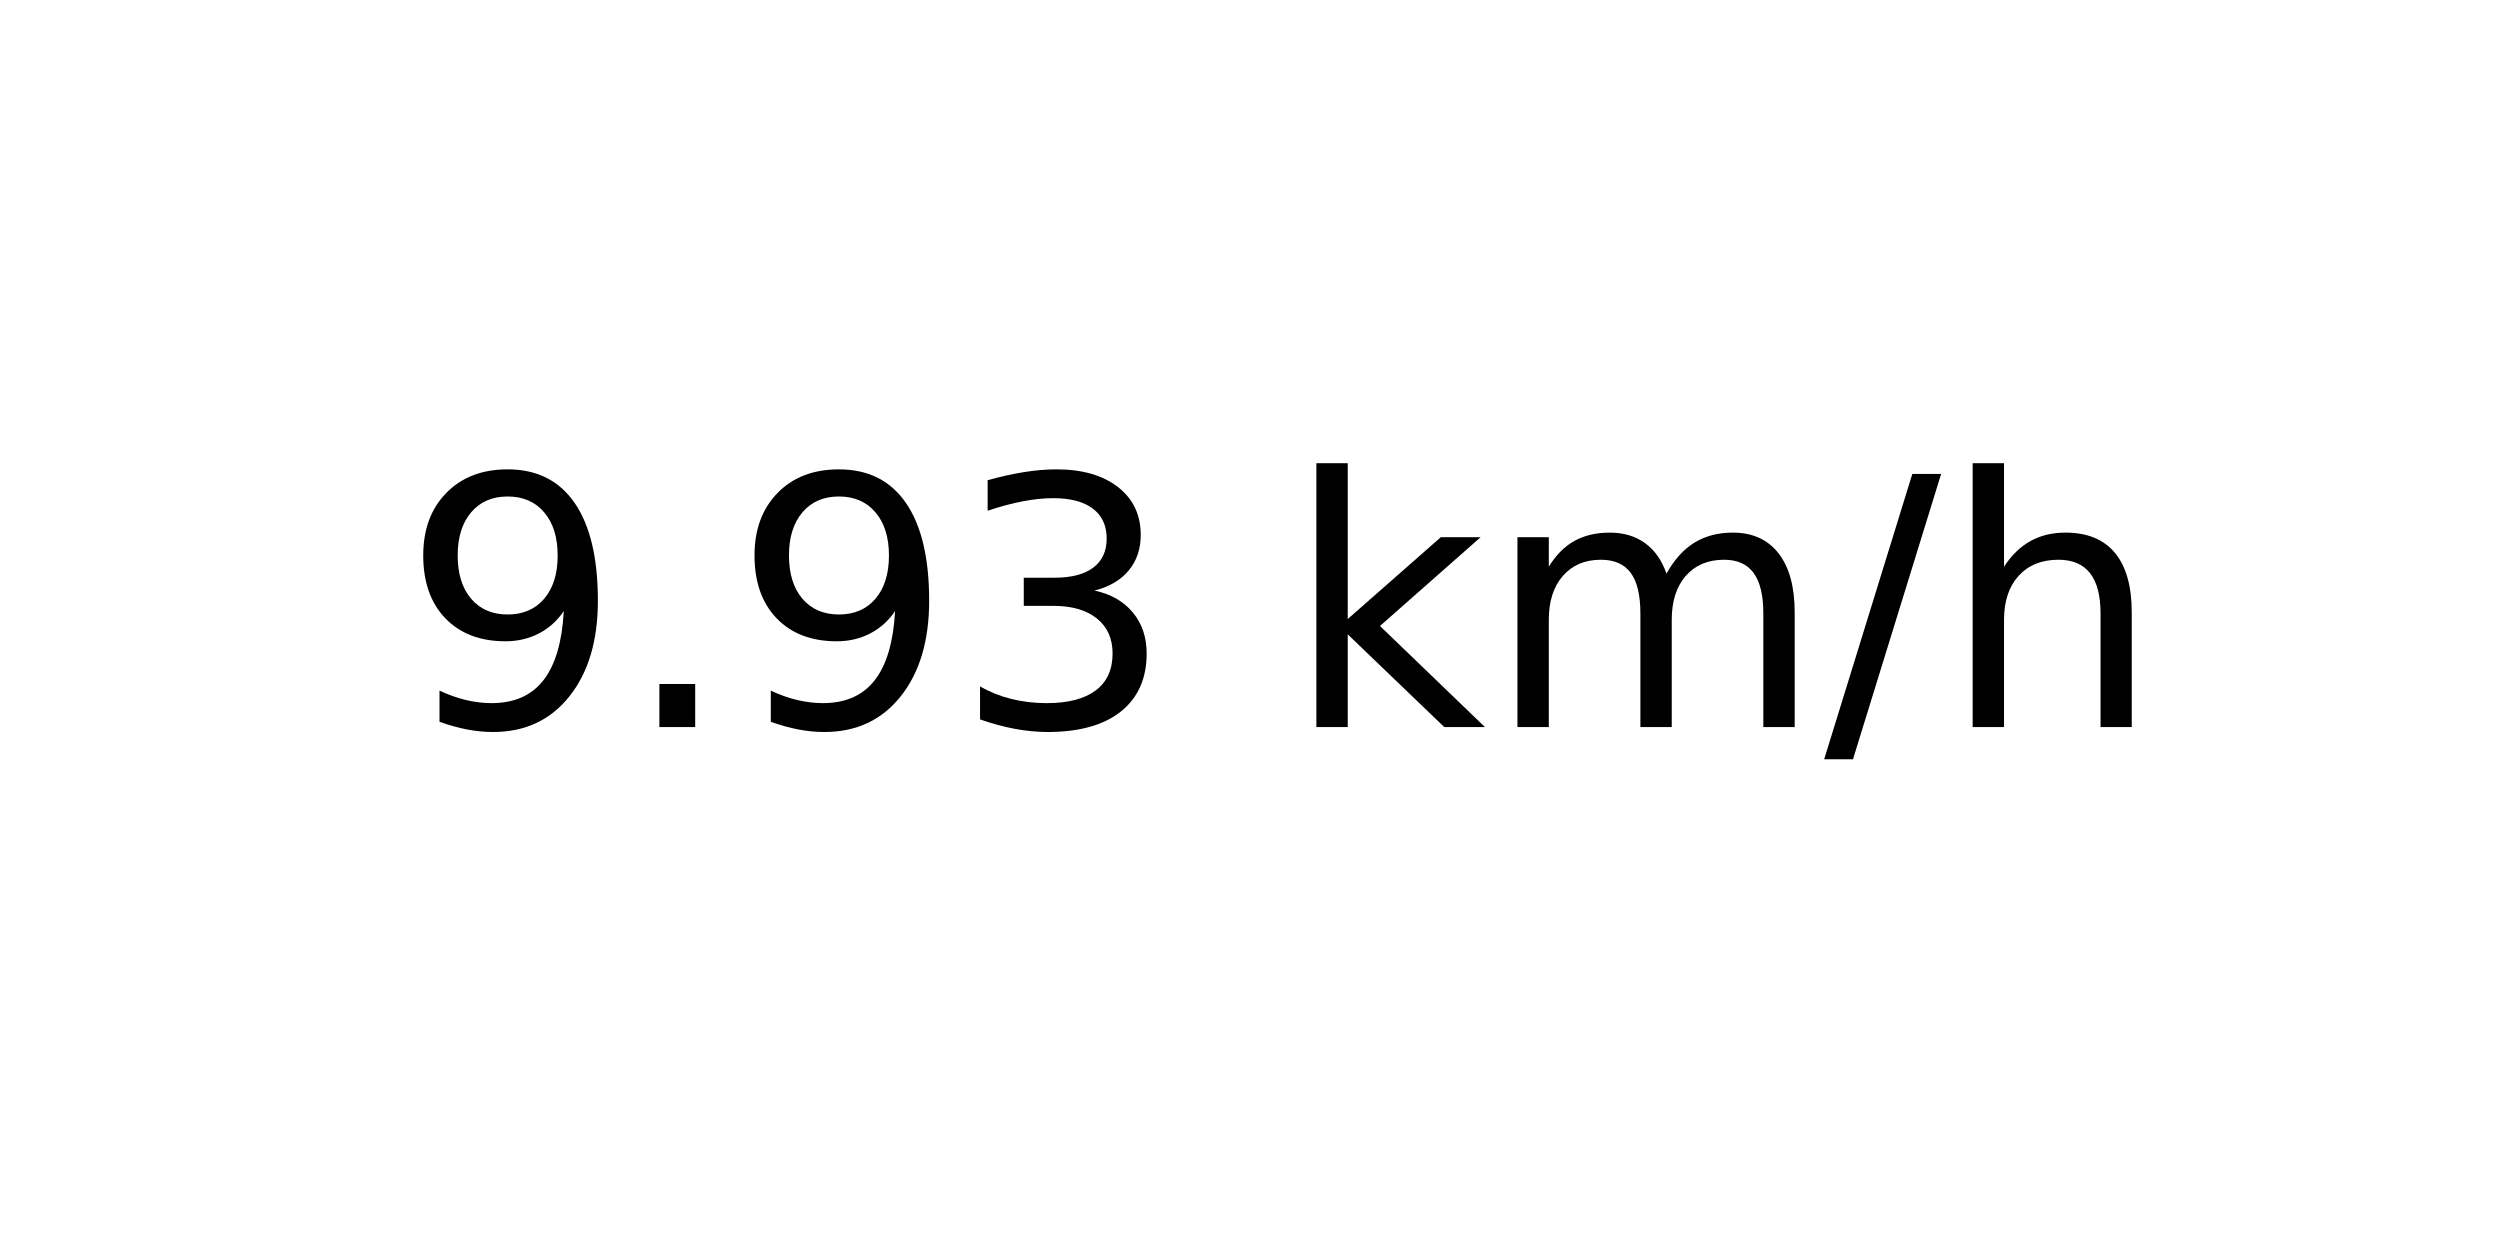
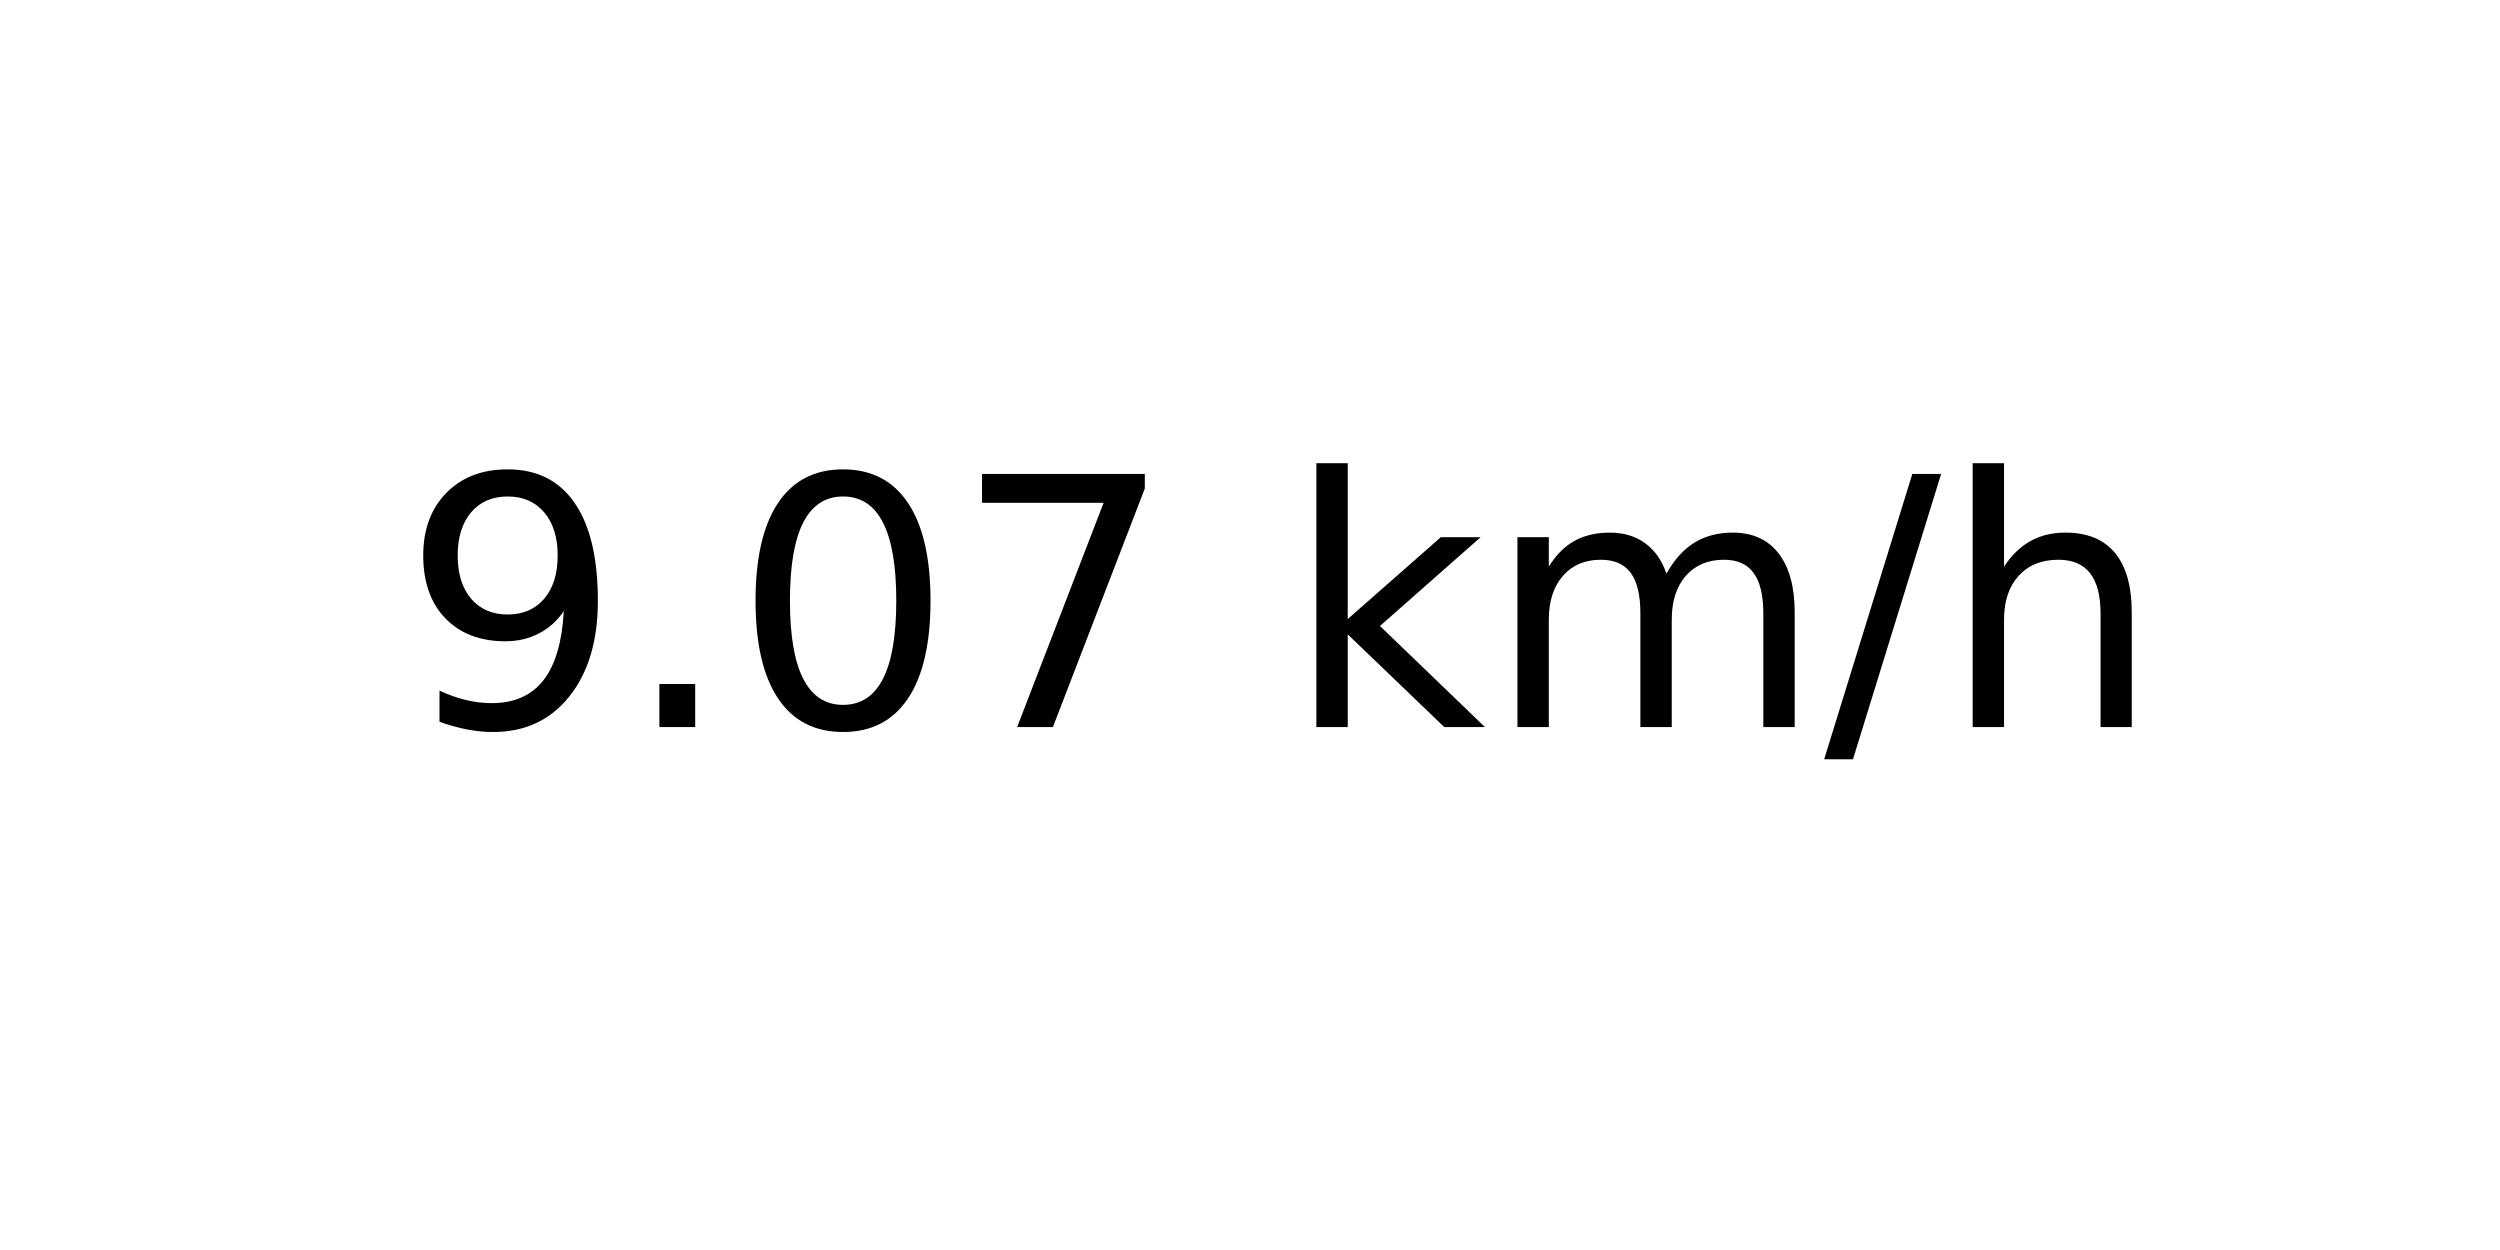
<svg xmlns="http://www.w3.org/2000/svg" xmlns:xlink="http://www.w3.org/1999/xlink" width="72pt" height="36pt" viewBox="0 0 72 36" version="1.1">
  <defs>
    <style type="text/css">*{stroke-linejoin: round; stroke-linecap: butt}</style>
  </defs>
  <g id="figure_1">
    <g id="axes_1">
      <g id="text_1">
        <g transform="translate(11.55937 20.93937) scale(0.1 -0.1)">
          <defs>
            <path id="DejaVuSans-39" d="M 703 97  L 703 672  Q 941 559 1184 500  Q 1428 441 1663 441  Q 2288 441 2617 861  Q 2947 1281 2994 2138  Q 2813 1869 2534 1725  Q 2256 1581 1919 1581  Q 1219 1581 811 2004  Q 403 2428 403 3163  Q 403 3881 828 4315  Q 1253 4750 1959 4750  Q 2769 4750 3195 4129  Q 3622 3509 3622 2328  Q 3622 1225 3098 567  Q 2575 -91 1691 -91  Q 1453 -91 1209 -44  Q 966 3 703 97  z M 1959 2075  Q 2384 2075 2632 2365  Q 2881 2656 2881 3163  Q 2881 3666 2632 3958  Q 2384 4250 1959 4250  Q 1534 4250 1286 3958  Q 1038 3666 1038 3163  Q 1038 2656 1286 2365  Q 1534 2075 1959 2075  z " transform="scale(0.015625)" />
            <path id="DejaVuSans-2e" d="M 684 794  L 1344 794  L 1344 0  L 684 0  L 684 794  z " transform="scale(0.015625)" />
-             <path id="DejaVuSans-33" d="M 2597 2516  Q 3050 2419 3304 2112  Q 3559 1806 3559 1356  Q 3559 666 3084 287  Q 2609 -91 1734 -91  Q 1441 -91 1130 -33  Q 819 25 488 141  L 488 750  Q 750 597 1062 519  Q 1375 441 1716 441  Q 2309 441 2620 675  Q 2931 909 2931 1356  Q 2931 1769 2642 2001  Q 2353 2234 1838 2234  L 1294 2234  L 1294 2753  L 1863 2753  Q 2328 2753 2575 2939  Q 2822 3125 2822 3475  Q 2822 3834 2567 4026  Q 2313 4219 1838 4219  Q 1578 4219 1281 4162  Q 984 4106 628 3988  L 628 4550  Q 988 4650 1302 4700  Q 1616 4750 1894 4750  Q 2613 4750 3031 4423  Q 3450 4097 3450 3541  Q 3450 3153 3228 2886  Q 3006 2619 2597 2516  z " transform="scale(0.015625)" />
+             <path id="DejaVuSans-30" d="M 2034 4250  Q 1547 4250 1301 3770  Q 1056 3291 1056 2328  Q 1056 1369 1301 889  Q 1547 409 2034 409  Q 2525 409 2770 889  Q 3016 1369 3016 2328  Q 3016 3291 2770 3770  Q 2525 4250 2034 4250  z M 2034 4750  Q 2819 4750 3233 4129  Q 3647 3509 3647 2328  Q 3647 1150 3233 529  Q 2819 -91 2034 -91  Q 1250 -91 836 529  Q 422 1150 422 2328  Q 422 3509 836 4129  Q 1250 4750 2034 4750  z " transform="scale(0.015625)" />
+             <path id="DejaVuSans-37" d="M 525 4666  L 3525 4666  L 3525 4397  L 1831 0  L 1172 0  L 2766 4134  L 525 4134  L 525 4666  z " transform="scale(0.015625)" />
            <path id="DejaVuSans-20" transform="scale(0.015625)" />
            <path id="DejaVuSans-6b" d="M 581 4863  L 1159 4863  L 1159 1991  L 2875 3500  L 3609 3500  L 1753 1863  L 3688 0  L 2938 0  L 1159 1709  L 1159 0  L 581 0  L 581 4863  z " transform="scale(0.015625)" />
            <path id="DejaVuSans-6d" d="M 3328 2828  Q 3544 3216 3844 3400  Q 4144 3584 4550 3584  Q 5097 3584 5394 3201  Q 5691 2819 5691 2113  L 5691 0  L 5113 0  L 5113 2094  Q 5113 2597 4934 2840  Q 4756 3084 4391 3084  Q 3944 3084 3684 2787  Q 3425 2491 3425 1978  L 3425 0  L 2847 0  L 2847 2094  Q 2847 2600 2669 2842  Q 2491 3084 2119 3084  Q 1678 3084 1418 2786  Q 1159 2488 1159 1978  L 1159 0  L 581 0  L 581 3500  L 1159 3500  L 1159 2956  Q 1356 3278 1631 3431  Q 1906 3584 2284 3584  Q 2666 3584 2933 3390  Q 3200 3197 3328 2828  z " transform="scale(0.015625)" />
            <path id="DejaVuSans-2f" d="M 1625 4666  L 2156 4666  L 531 -594  L 0 -594  L 1625 4666  z " transform="scale(0.015625)" />
            <path id="DejaVuSans-68" d="M 3513 2113  L 3513 0  L 2938 0  L 2938 2094  Q 2938 2591 2744 2837  Q 2550 3084 2163 3084  Q 1697 3084 1428 2787  Q 1159 2491 1159 1978  L 1159 0  L 581 0  L 581 4863  L 1159 4863  L 1159 2956  Q 1366 3272 1645 3428  Q 1925 3584 2291 3584  Q 2894 3584 3203 3211  Q 3513 2838 3513 2113  z " transform="scale(0.015625)" />
          </defs>
          <use xlink:href="#DejaVuSans-39" />
          <use xlink:href="#DejaVuSans-2e" x="63.623" />
-           <use xlink:href="#DejaVuSans-39" x="95.41" />
-           <use xlink:href="#DejaVuSans-33" x="159.033" />
+           <use xlink:href="#DejaVuSans-30" x="95.41" />
+           <use xlink:href="#DejaVuSans-37" x="159.033" />
          <use xlink:href="#DejaVuSans-20" x="222.656" />
          <use xlink:href="#DejaVuSans-6b" x="254.443" />
          <use xlink:href="#DejaVuSans-6d" x="312.354" />
          <use xlink:href="#DejaVuSans-2f" x="409.766" />
          <use xlink:href="#DejaVuSans-68" x="443.457" />
        </g>
      </g>
    </g>
  </g>
</svg>
